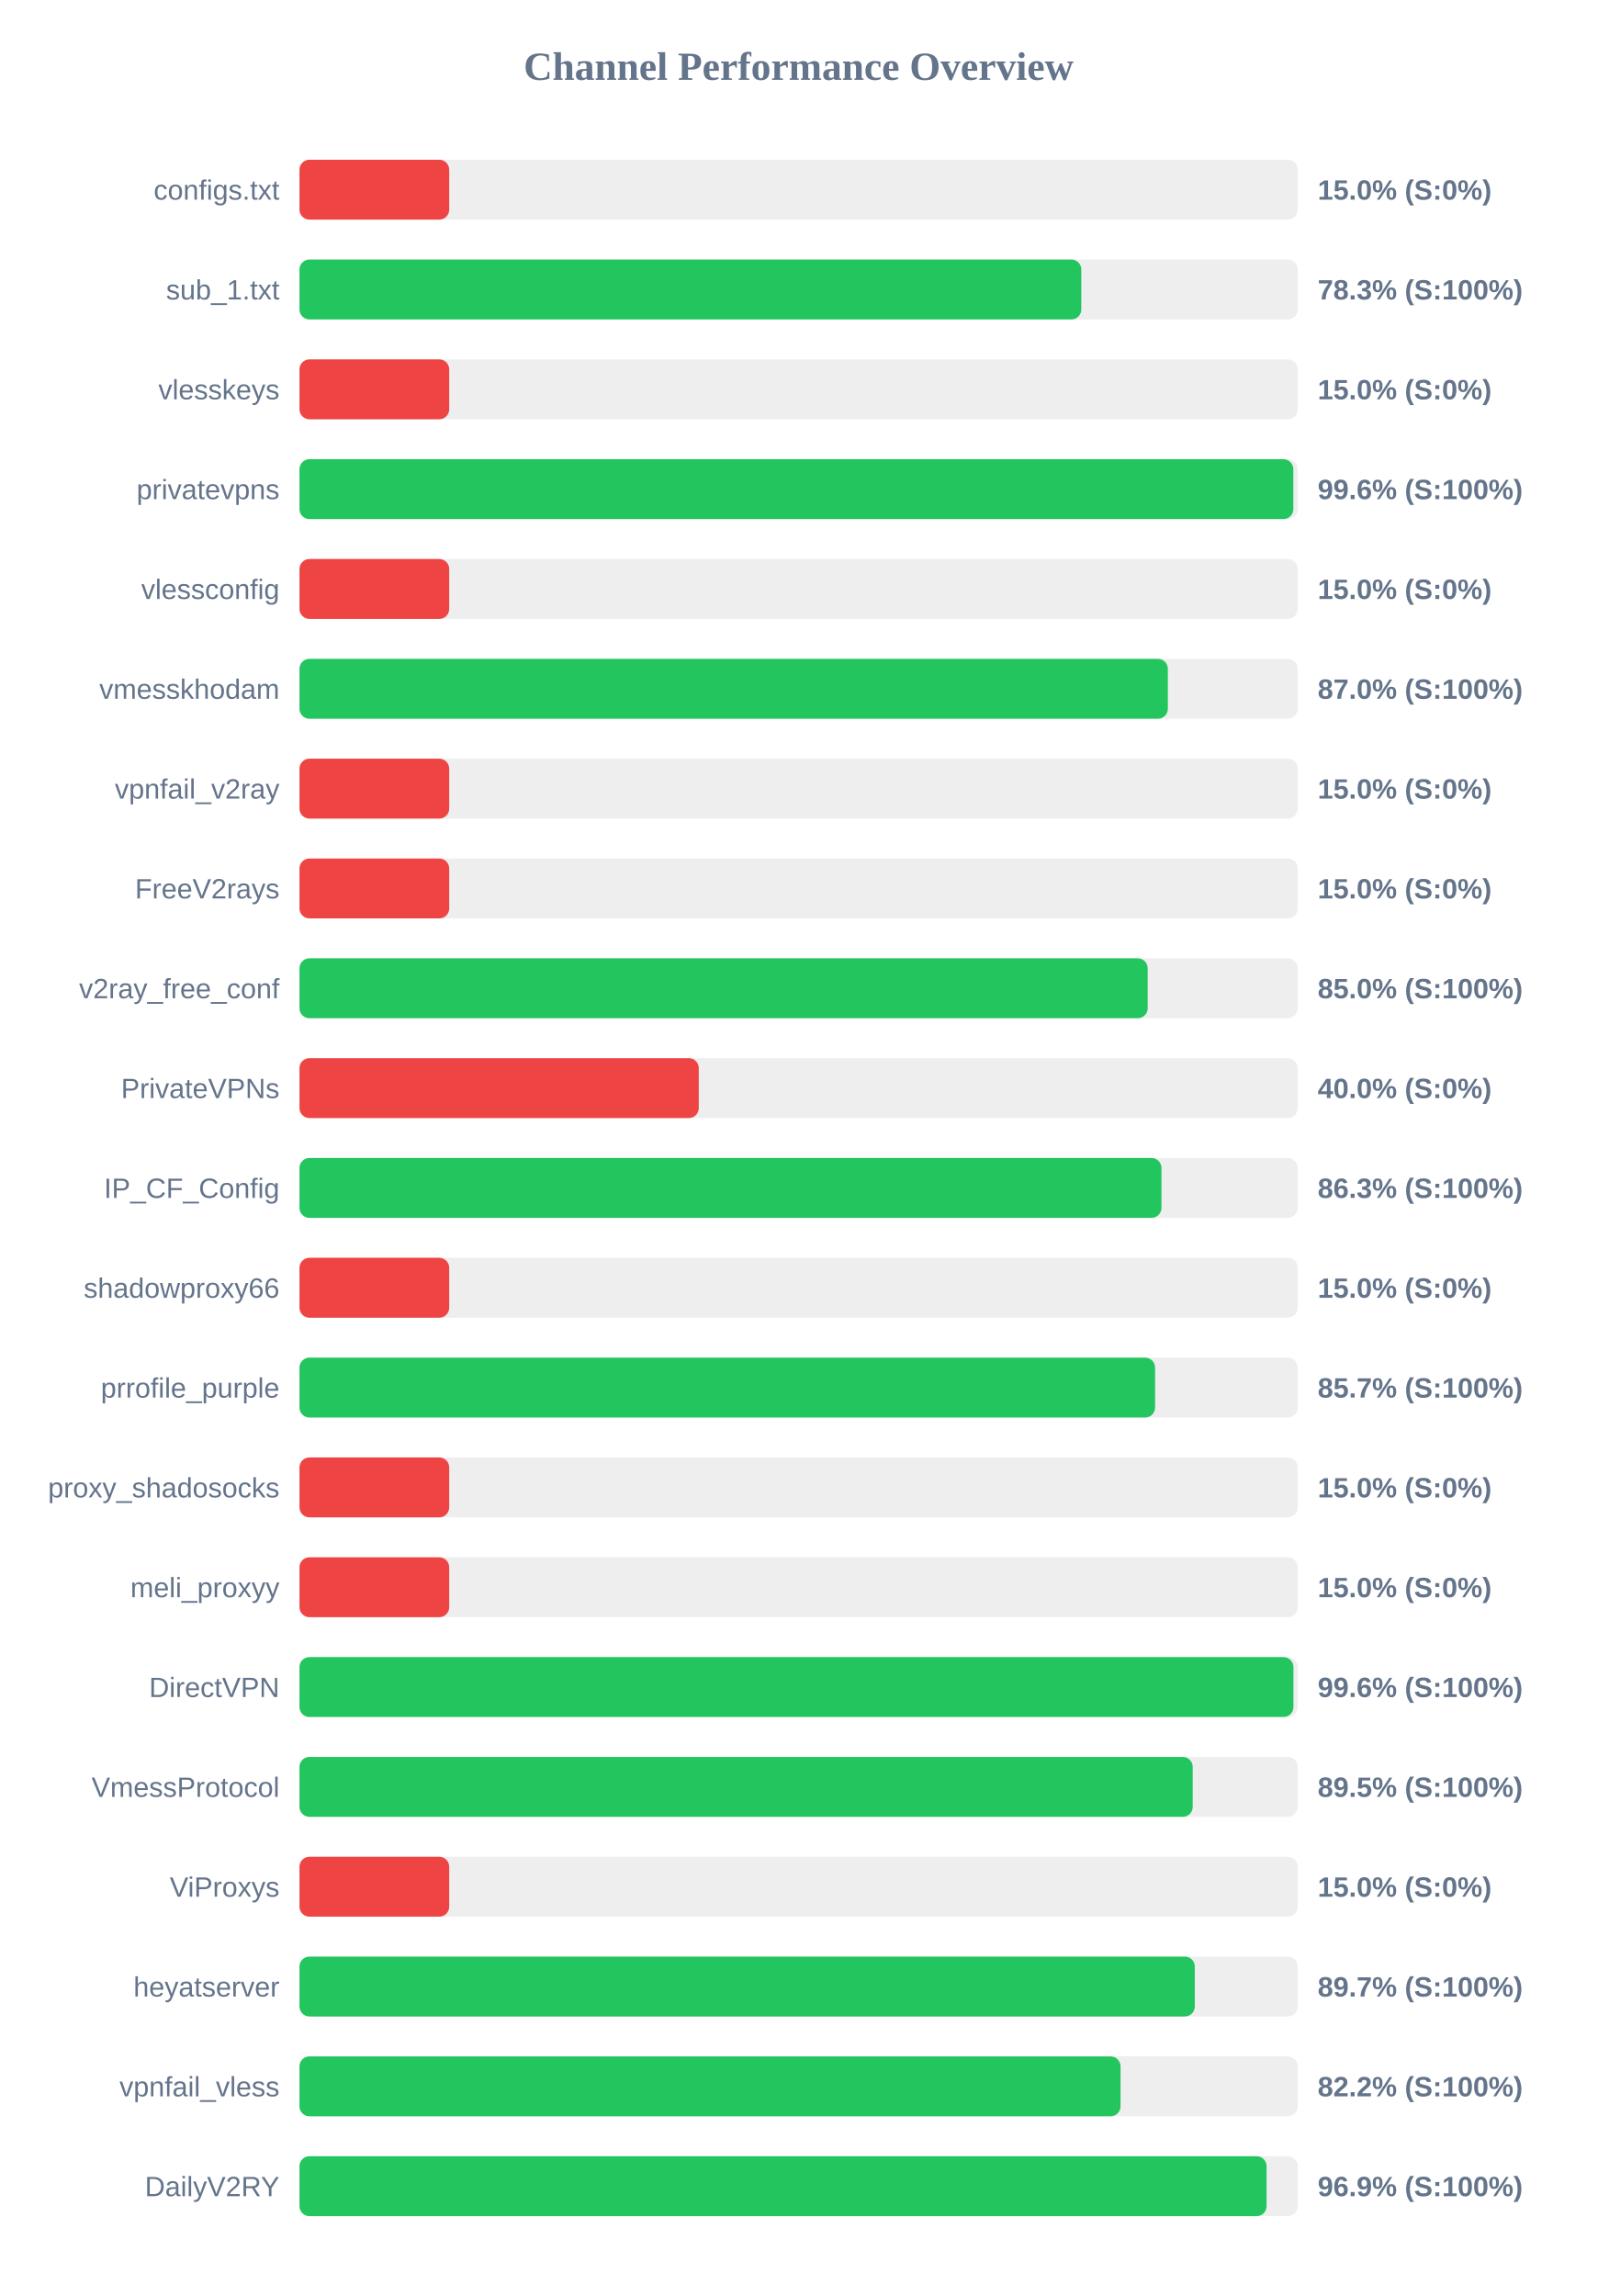
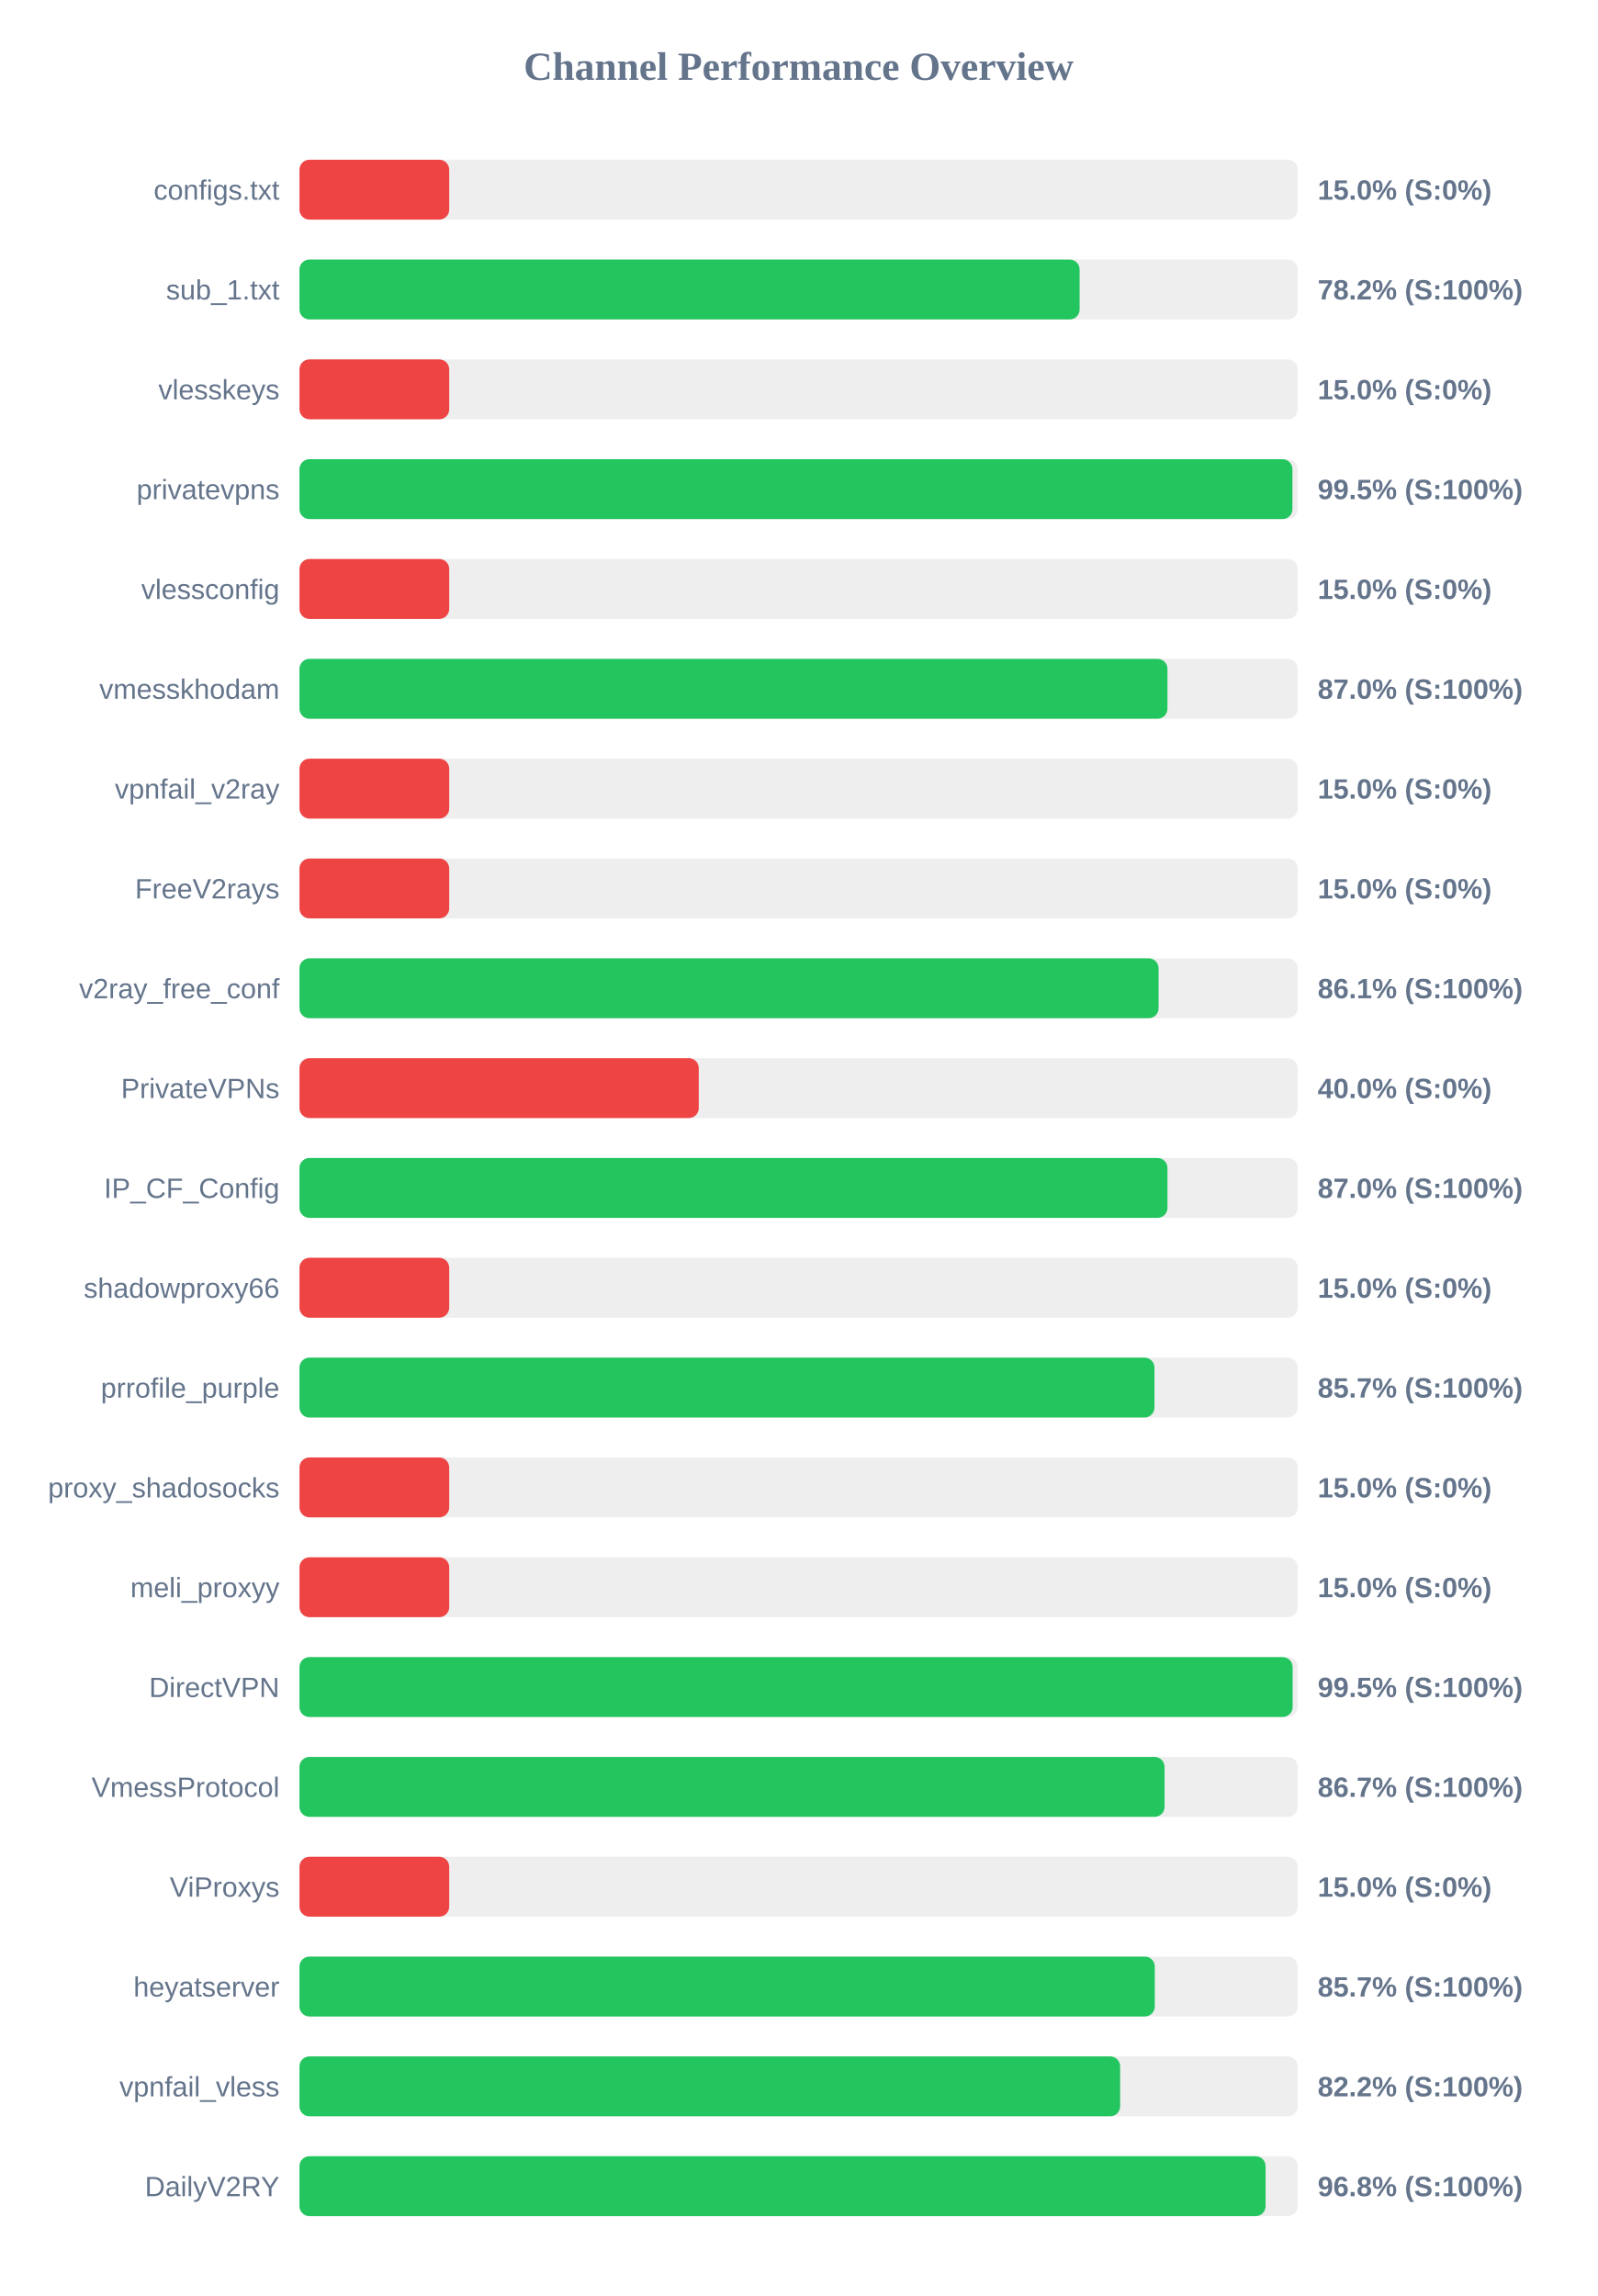
<svg xmlns="http://www.w3.org/2000/svg" width="800" height="1150" version="1.1">
  <style>
        .row { font: 14px Arial; fill: #64748b; }
        .score { font: bold 14px Arial; fill: #64748b; }
    </style>
  <text x="400" y="40" text-anchor="middle" font-size="20px" font-weight="bold" fill="#64748b">Channel Performance Overview</text>
  <rect x="150" y="80" width="500" height="30" fill="#eee" rx="5" />
  <rect x="150" y="80" width="75.0" height="30" fill="#ef4444" rx="5" />
  <text x="140" y="100" text-anchor="end" class="row">configs.txt</text>
  <text x="660" y="100" text-anchor="start" class="score">15.0% (S:0%)</text>
  <rect x="150" y="130" width="500" height="30" fill="#eee" rx="5" />
-   <rect x="150" y="130" width="391.6" height="30" fill="#22c55e" rx="5" />
+   <rect x="150" y="130" width="390.75" height="30" fill="#22c55e" rx="5" />
  <text x="140" y="150" text-anchor="end" class="row">sub_1.txt</text>
-   <text x="660" y="150" text-anchor="start" class="score">78.3% (S:100%)</text>
+   <text x="660" y="150" text-anchor="start" class="score">78.2% (S:100%)</text>
  <rect x="150" y="180" width="500" height="30" fill="#eee" rx="5" />
  <rect x="150" y="180" width="75.0" height="30" fill="#ef4444" rx="5" />
  <text x="140" y="200" text-anchor="end" class="row">vlesskeys</text>
  <text x="660" y="200" text-anchor="start" class="score">15.0% (S:0%)</text>
  <rect x="150" y="230" width="500" height="30" fill="#eee" rx="5" />
-   <rect x="150" y="230" width="497.8" height="30" fill="#22c55e" rx="5" />
+   <rect x="150" y="230" width="497.35" height="30" fill="#22c55e" rx="5" />
  <text x="140" y="250" text-anchor="end" class="row">privatevpns</text>
-   <text x="660" y="250" text-anchor="start" class="score">99.6% (S:100%)</text>
+   <text x="660" y="250" text-anchor="start" class="score">99.5% (S:100%)</text>
  <rect x="150" y="280" width="500" height="30" fill="#eee" rx="5" />
  <rect x="150" y="280" width="75.0" height="30" fill="#ef4444" rx="5" />
  <text x="140" y="300" text-anchor="end" class="row">vlessconfig</text>
  <text x="660" y="300" text-anchor="start" class="score">15.0% (S:0%)</text>
  <rect x="150" y="330" width="500" height="30" fill="#eee" rx="5" />
-   <rect x="150" y="330" width="434.95" height="30" fill="#22c55e" rx="5" />
+   <rect x="150" y="330" width="434.75" height="30" fill="#22c55e" rx="5" />
  <text x="140" y="350" text-anchor="end" class="row">vmesskhodam</text>
  <text x="660" y="350" text-anchor="start" class="score">87.0% (S:100%)</text>
  <rect x="150" y="380" width="500" height="30" fill="#eee" rx="5" />
  <rect x="150" y="380" width="75.0" height="30" fill="#ef4444" rx="5" />
  <text x="140" y="400" text-anchor="end" class="row">vpnfail_v2ray</text>
  <text x="660" y="400" text-anchor="start" class="score">15.0% (S:0%)</text>
  <rect x="150" y="430" width="500" height="30" fill="#eee" rx="5" />
  <rect x="150" y="430" width="75.0" height="30" fill="#ef4444" rx="5" />
  <text x="140" y="450" text-anchor="end" class="row">FreeV2rays</text>
  <text x="660" y="450" text-anchor="start" class="score">15.0% (S:0%)</text>
  <rect x="150" y="480" width="500" height="30" fill="#eee" rx="5" />
-   <rect x="150" y="480" width="424.85" height="30" fill="#22c55e" rx="5" />
+   <rect x="150" y="480" width="430.3" height="30" fill="#22c55e" rx="5" />
  <text x="140" y="500" text-anchor="end" class="row">v2ray_free_conf</text>
-   <text x="660" y="500" text-anchor="start" class="score">85.0% (S:100%)</text>
+   <text x="660" y="500" text-anchor="start" class="score">86.1% (S:100%)</text>
  <rect x="150" y="530" width="500" height="30" fill="#eee" rx="5" />
  <rect x="150" y="530" width="200.0" height="30" fill="#ef4444" rx="5" />
  <text x="140" y="550" text-anchor="end" class="row">PrivateVPNs</text>
  <text x="660" y="550" text-anchor="start" class="score">40.0% (S:0%)</text>
  <rect x="150" y="580" width="500" height="30" fill="#eee" rx="5" />
-   <rect x="150" y="580" width="431.75" height="30" fill="#22c55e" rx="5" />
+   <rect x="150" y="580" width="434.75" height="30" fill="#22c55e" rx="5" />
  <text x="140" y="600" text-anchor="end" class="row">IP_CF_Config</text>
-   <text x="660" y="600" text-anchor="start" class="score">86.3% (S:100%)</text>
+   <text x="660" y="600" text-anchor="start" class="score">87.0% (S:100%)</text>
  <rect x="150" y="630" width="500" height="30" fill="#eee" rx="5" />
  <rect x="150" y="630" width="75.0" height="30" fill="#ef4444" rx="5" />
  <text x="140" y="650" text-anchor="end" class="row">shadowproxy66</text>
  <text x="660" y="650" text-anchor="start" class="score">15.0% (S:0%)</text>
  <rect x="150" y="680" width="500" height="30" fill="#eee" rx="5" />
-   <rect x="150" y="680" width="428.55" height="30" fill="#22c55e" rx="5" />
+   <rect x="150" y="680" width="428.25" height="30" fill="#22c55e" rx="5" />
  <text x="140" y="700" text-anchor="end" class="row">prrofile_purple</text>
  <text x="660" y="700" text-anchor="start" class="score">85.7% (S:100%)</text>
  <rect x="150" y="730" width="500" height="30" fill="#eee" rx="5" />
  <rect x="150" y="730" width="75.0" height="30" fill="#ef4444" rx="5" />
  <text x="140" y="750" text-anchor="end" class="row">proxy_shadosocks</text>
  <text x="660" y="750" text-anchor="start" class="score">15.0% (S:0%)</text>
  <rect x="150" y="780" width="500" height="30" fill="#eee" rx="5" />
  <rect x="150" y="780" width="75.0" height="30" fill="#ef4444" rx="5" />
  <text x="140" y="800" text-anchor="end" class="row">meli_proxyy</text>
  <text x="660" y="800" text-anchor="start" class="score">15.0% (S:0%)</text>
  <rect x="150" y="830" width="500" height="30" fill="#eee" rx="5" />
-   <rect x="150" y="830" width="497.85" height="30" fill="#22c55e" rx="5" />
+   <rect x="150" y="830" width="497.45" height="30" fill="#22c55e" rx="5" />
  <text x="140" y="850" text-anchor="end" class="row">DirectVPN</text>
-   <text x="660" y="850" text-anchor="start" class="score">99.6% (S:100%)</text>
+   <text x="660" y="850" text-anchor="start" class="score">99.5% (S:100%)</text>
  <rect x="150" y="880" width="500" height="30" fill="#eee" rx="5" />
-   <rect x="150" y="880" width="447.4" height="30" fill="#22c55e" rx="5" />
+   <rect x="150" y="880" width="433.3" height="30" fill="#22c55e" rx="5" />
  <text x="140" y="900" text-anchor="end" class="row">VmessProtocol</text>
-   <text x="660" y="900" text-anchor="start" class="score">89.5% (S:100%)</text>
+   <text x="660" y="900" text-anchor="start" class="score">86.7% (S:100%)</text>
  <rect x="150" y="930" width="500" height="30" fill="#eee" rx="5" />
  <rect x="150" y="930" width="75.0" height="30" fill="#ef4444" rx="5" />
  <text x="140" y="950" text-anchor="end" class="row">ViProxys</text>
  <text x="660" y="950" text-anchor="start" class="score">15.0% (S:0%)</text>
  <rect x="150" y="980" width="500" height="30" fill="#eee" rx="5" />
-   <rect x="150" y="980" width="448.45" height="30" fill="#22c55e" rx="5" />
+   <rect x="150" y="980" width="428.4" height="30" fill="#22c55e" rx="5" />
  <text x="140" y="1000" text-anchor="end" class="row">heyatserver</text>
-   <text x="660" y="1000" text-anchor="start" class="score">89.7% (S:100%)</text>
+   <text x="660" y="1000" text-anchor="start" class="score">85.7% (S:100%)</text>
  <rect x="150" y="1030" width="500" height="30" fill="#eee" rx="5" />
-   <rect x="150" y="1030" width="411.25" height="30" fill="#22c55e" rx="5" />
+   <rect x="150" y="1030" width="411.05" height="30" fill="#22c55e" rx="5" />
  <text x="140" y="1050" text-anchor="end" class="row">vpnfail_vless</text>
  <text x="660" y="1050" text-anchor="start" class="score">82.2% (S:100%)</text>
  <rect x="150" y="1080" width="500" height="30" fill="#eee" rx="5" />
-   <rect x="150" y="1080" width="484.4" height="30" fill="#22c55e" rx="5" />
+   <rect x="150" y="1080" width="483.9" height="30" fill="#22c55e" rx="5" />
  <text x="140" y="1100" text-anchor="end" class="row">DailyV2RY</text>
-   <text x="660" y="1100" text-anchor="start" class="score">96.9% (S:100%)</text>
+   <text x="660" y="1100" text-anchor="start" class="score">96.8% (S:100%)</text>
</svg>
